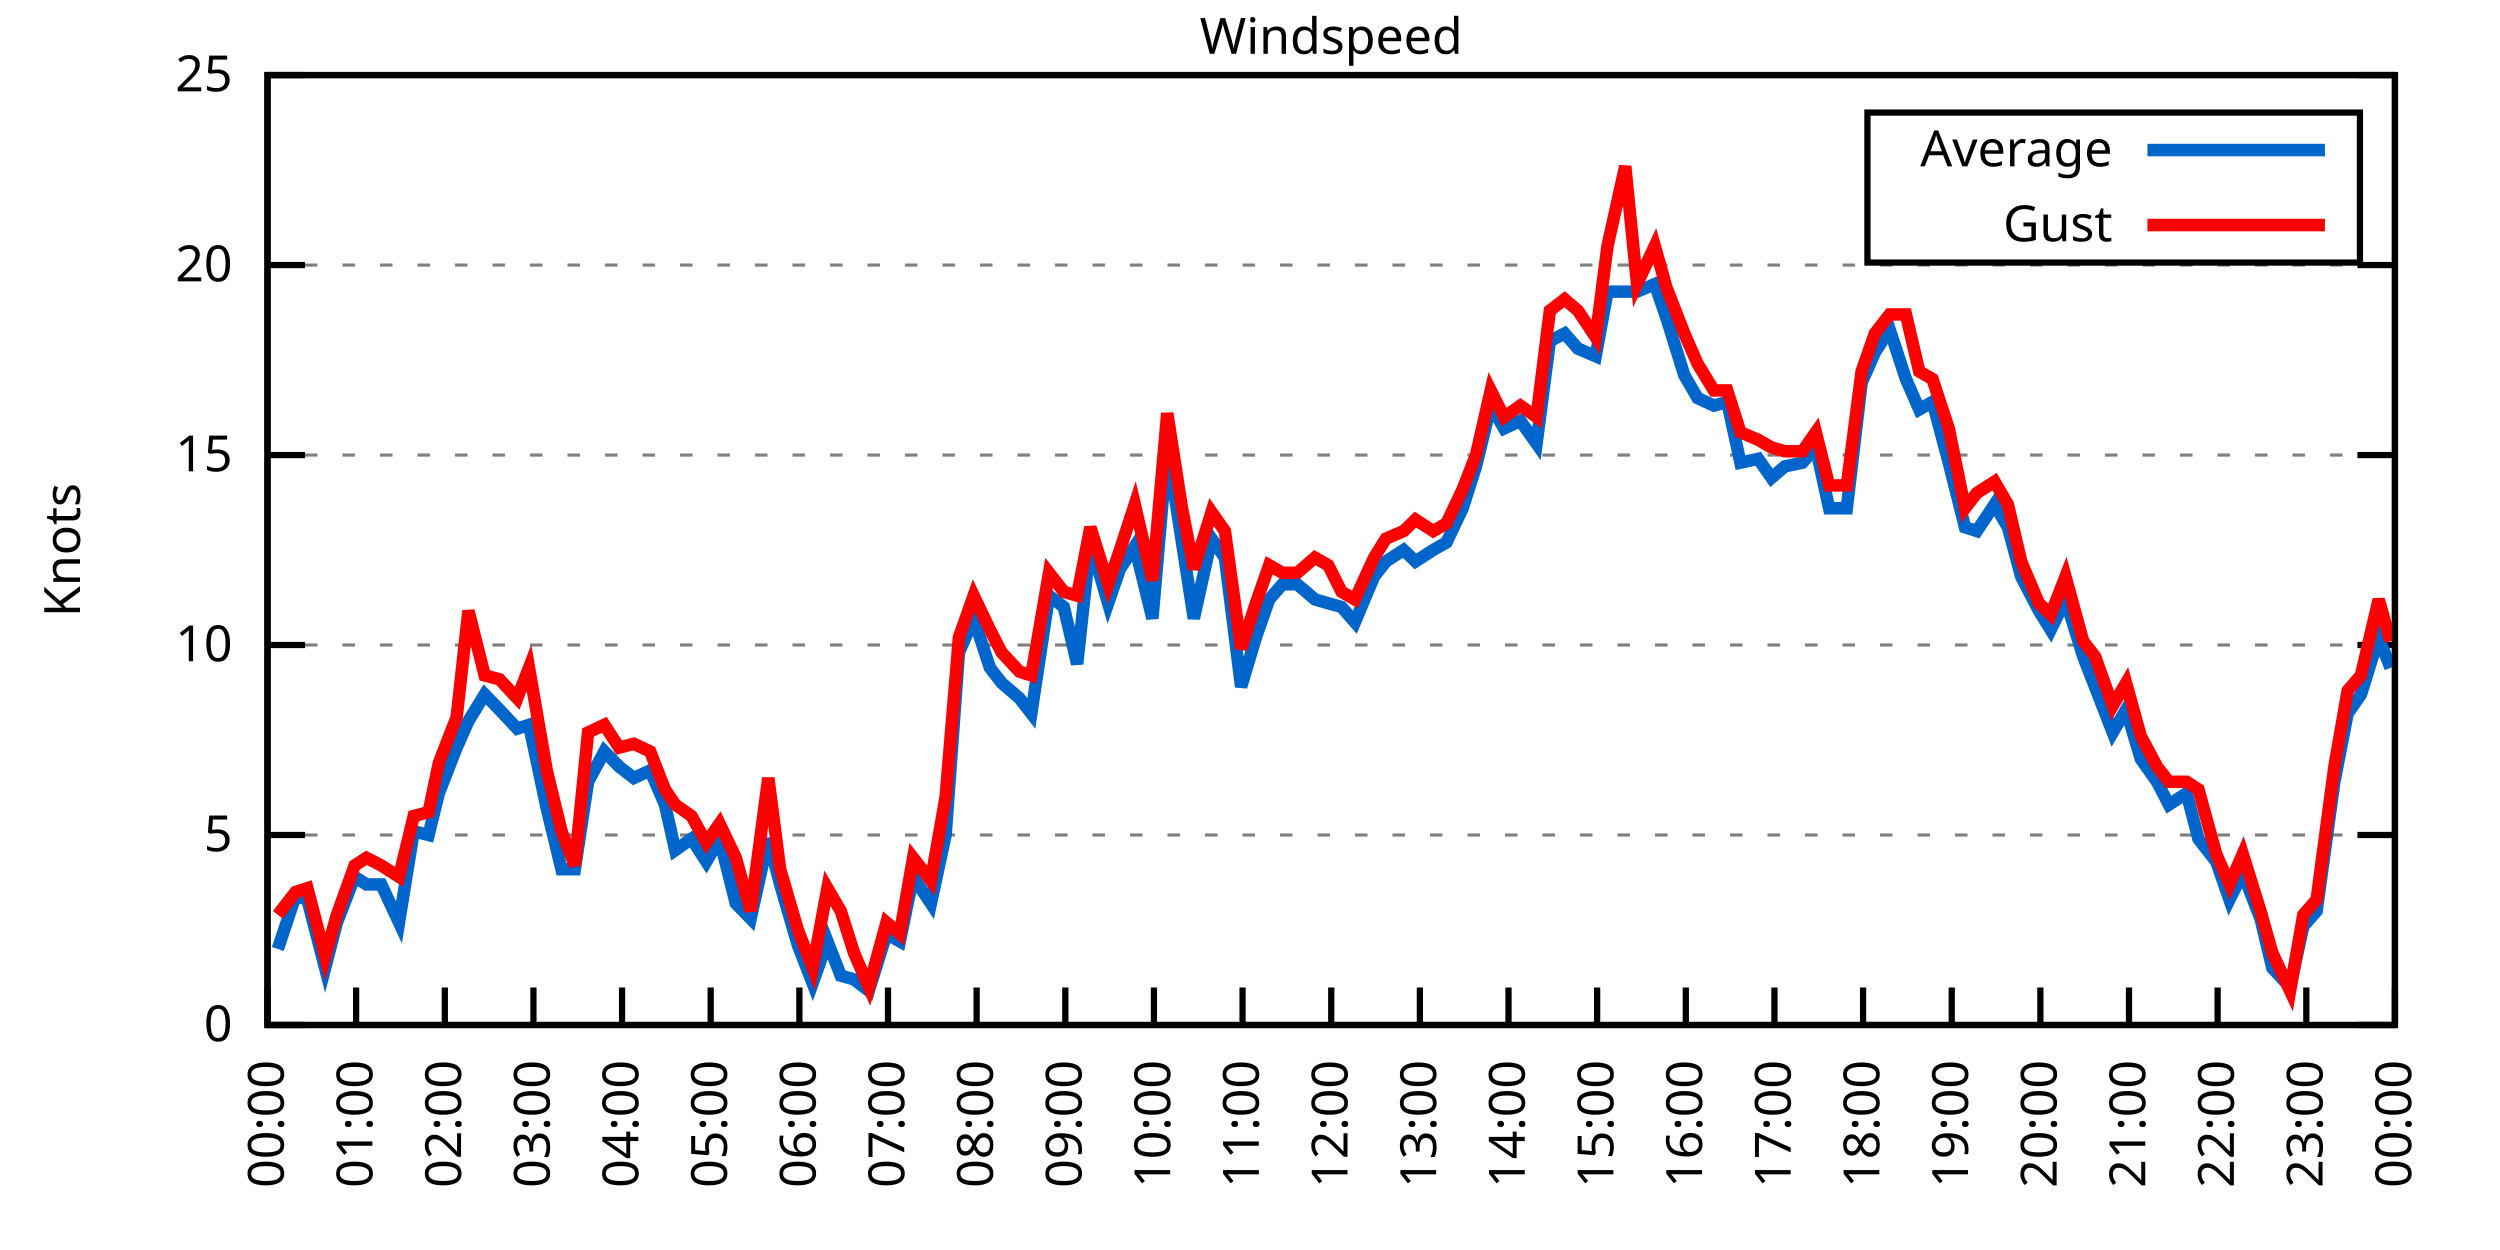
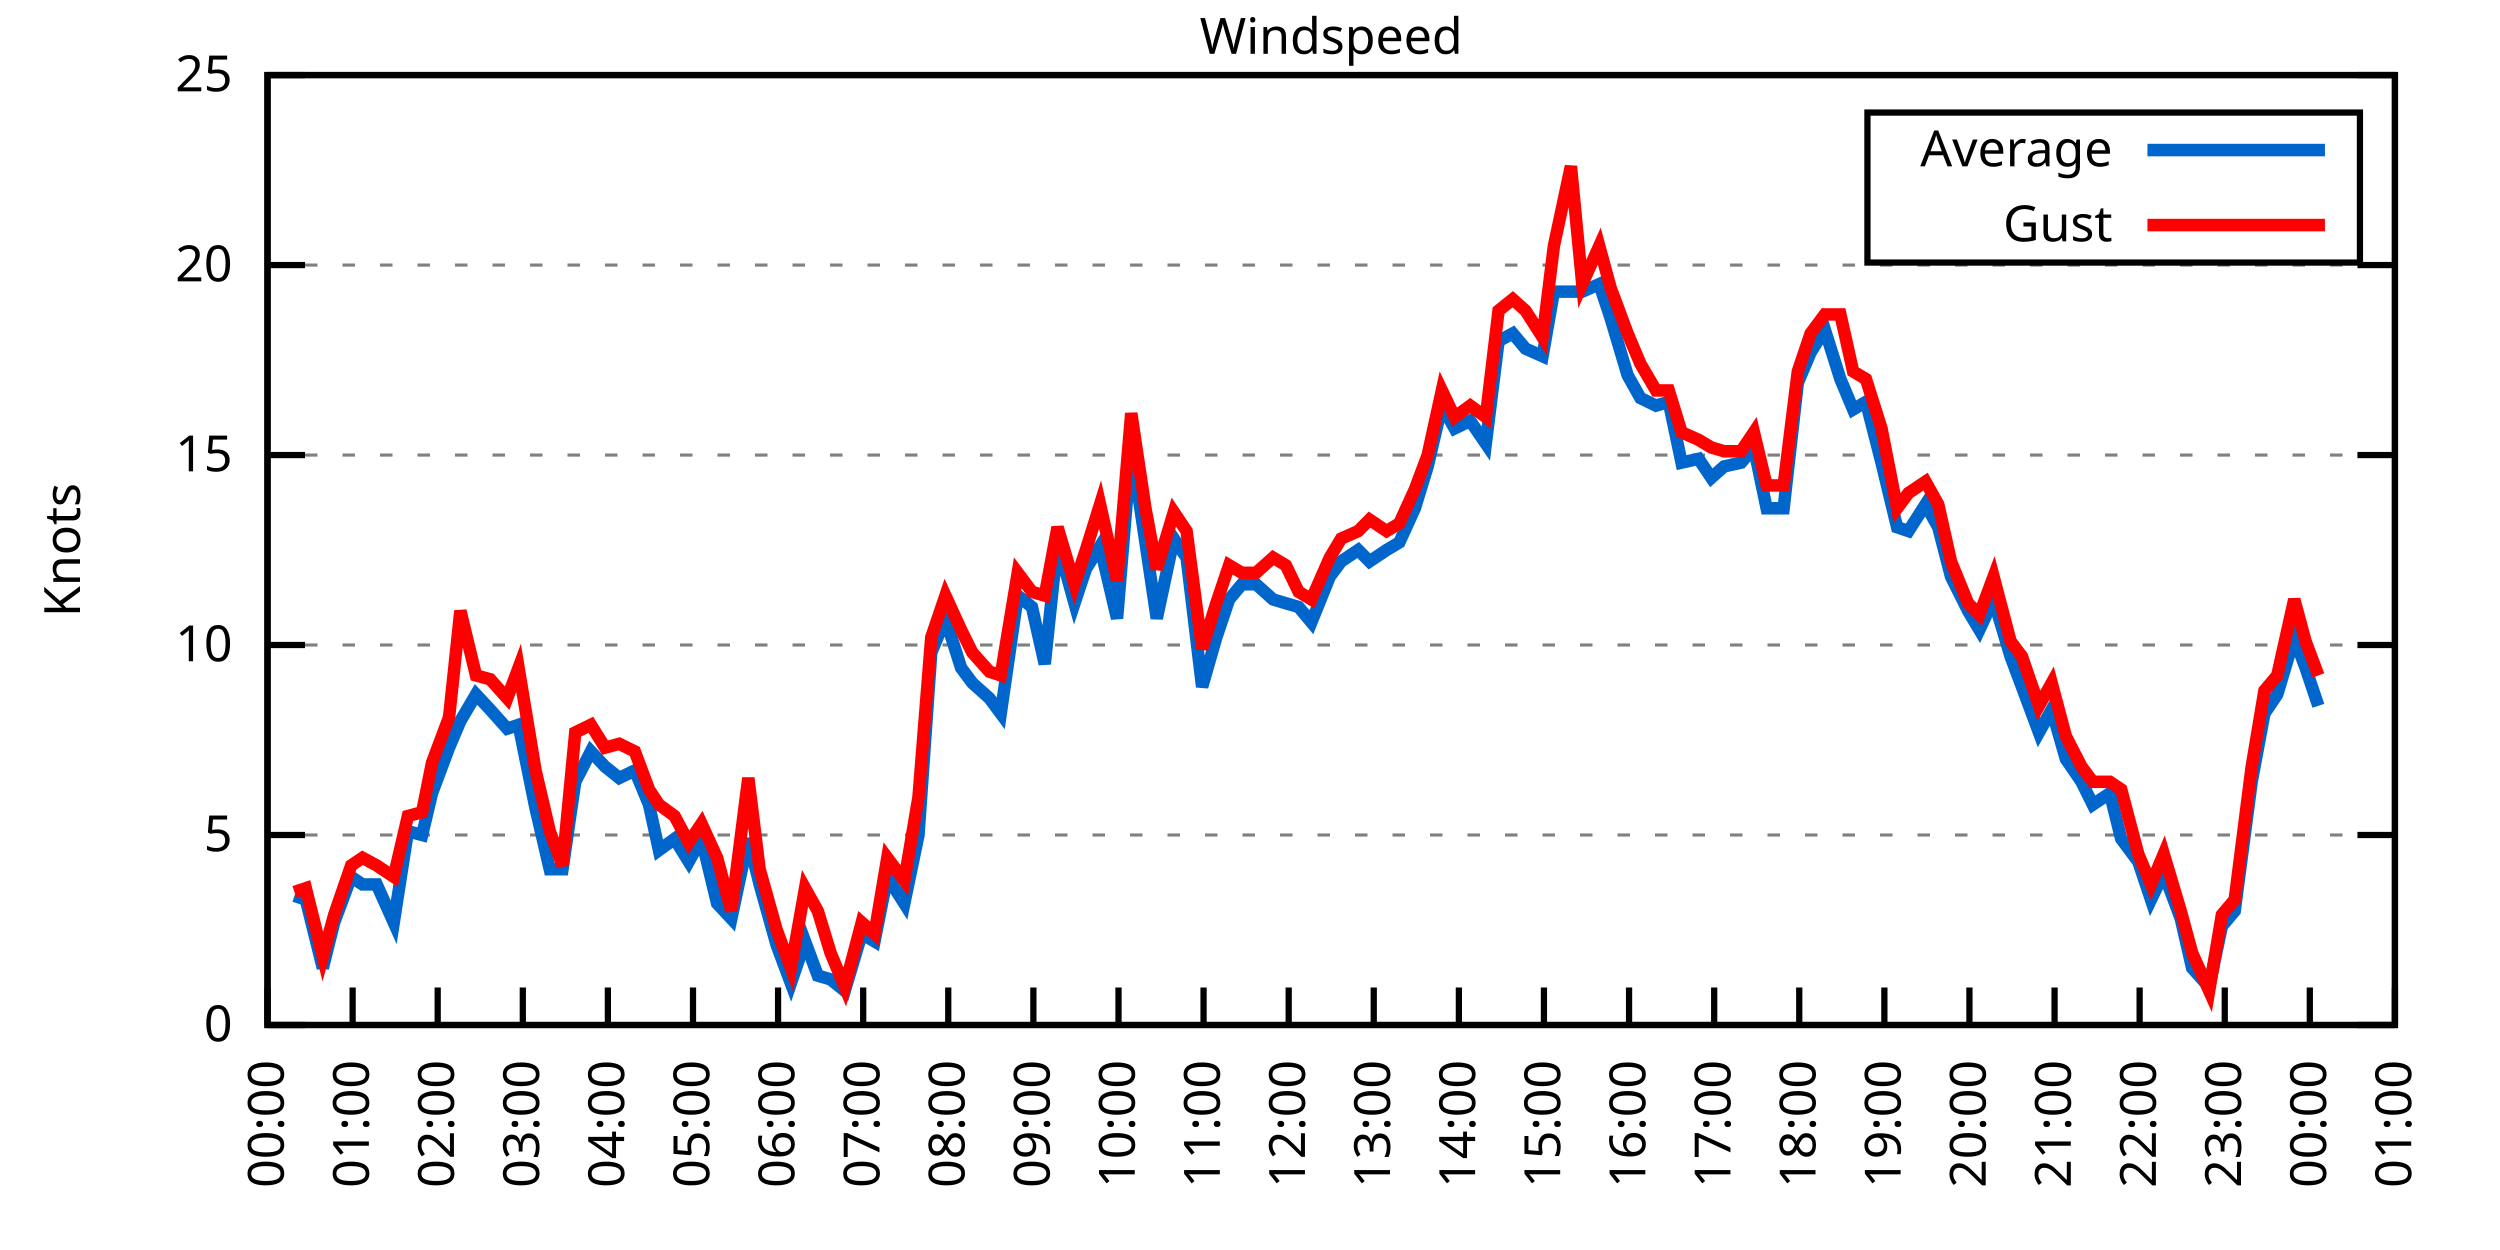
<svg xmlns="http://www.w3.org/2000/svg" xmlns:xlink="http://www.w3.org/1999/xlink" width="400" height="200" viewBox="0 0 400 200">
  <g id="gnuplot_canvas">
    <rect x="0" y="0" width="400" height="200" fill="none" />
    <defs>
      <circle id="gpDot" r="0.5" stroke-width="0.5" stroke="currentColor" />
      <path id="gpPt0" stroke-width="0.333" stroke="currentColor" d="M-1,0 h2 M0,-1 v2" />
      <path id="gpPt1" stroke-width="0.333" stroke="currentColor" d="M-1,-1 L1,1 M1,-1 L-1,1" />
      <path id="gpPt2" stroke-width="0.333" stroke="currentColor" d="M-1,0 L1,0 M0,-1 L0,1 M-1,-1 L1,1 M-1,1 L1,-1" />
      <rect id="gpPt3" stroke-width="0.333" stroke="currentColor" x="-1" y="-1" width="2" height="2" />
      <rect id="gpPt4" stroke-width="0.333" stroke="currentColor" fill="currentColor" x="-1" y="-1" width="2" height="2" />
      <circle id="gpPt5" stroke-width="0.333" stroke="currentColor" cx="0" cy="0" r="1" />
      <use xlink:href="#gpPt5" id="gpPt6" fill="currentColor" stroke="none" />
      <path id="gpPt7" stroke-width="0.333" stroke="currentColor" d="M0,-1.33 L-1.33,0.67 L1.33,0.67 z" />
      <use xlink:href="#gpPt7" id="gpPt8" fill="currentColor" stroke="none" />
      <use xlink:href="#gpPt7" id="gpPt9" stroke="currentColor" transform="rotate(180)" />
      <use xlink:href="#gpPt9" id="gpPt10" fill="currentColor" stroke="none" />
      <use xlink:href="#gpPt3" id="gpPt11" stroke="currentColor" transform="rotate(45)" />
      <use xlink:href="#gpPt11" id="gpPt12" fill="currentColor" stroke="none" />
      <path id="gpPt13" stroke-width="0.333" stroke="currentColor" d="M0,1.330 L1.265,0.411 L0.782,-1.067 L-0.782,-1.076 L-1.265,0.411 z" />
      <use xlink:href="#gpPt13" id="gpPt14" fill="currentColor" stroke="none" />
      <filter id="textbox" filterUnits="objectBoundingBox" x="0" y="0" height="1" width="1">
        <feFlood flood-color="white" flood-opacity="1" result="bgnd" />
        <feComposite in="SourceGraphic" in2="bgnd" operator="atop" />
      </filter>
      <filter id="greybox" filterUnits="objectBoundingBox" x="0" y="0" height="1" width="1">
        <feFlood flood-color="lightgrey" flood-opacity="1" result="grey" />
        <feComposite in="SourceGraphic" in2="grey" operator="atop" />
      </filter>
    </defs>
    <g fill="none" color="white" stroke="currentColor" stroke-width="1.00" stroke-linecap="butt" stroke-linejoin="miter">
</g>
    <g fill="none" color="black" stroke="currentColor" stroke-width="1.00" stroke-linecap="butt" stroke-linejoin="miter">
      <g stroke="none" shape-rendering="crispEdges">
        <polygon fill="rgb(255, 255, 255)" points="42.80,164.00 383.18,164.00 383.18,12.02 42.80,12.02 " />
      </g>
    </g>
    <g fill="none" color="black" stroke="currentColor" stroke-width="1.00" stroke-linecap="butt" stroke-linejoin="miter">
</g>
    <g fill="none" color="black" stroke="black" stroke-width="0.50" stroke-linecap="butt" stroke-linejoin="miter">
</g>
    <g fill="none" color="gray" stroke="currentColor" stroke-width="0.50" stroke-linecap="butt" stroke-linejoin="miter">
      <path stroke="gray" stroke-dasharray="2,4" class="gridline" d="M42.80,164.00 L383.19,164.00  " />
    </g>
    <g fill="none" color="gray" stroke="gray" stroke-width="1.00" stroke-linecap="butt" stroke-linejoin="miter">
</g>
    <g fill="none" color="black" stroke="currentColor" stroke-width="1.00" stroke-linecap="butt" stroke-linejoin="miter">
      <path stroke="black" d="M42.80,164.00 L48.80,164.00 M383.19,164.00 L377.19,164.00  " />
      <g transform="translate(37.20,166.60)" stroke="none" fill="black" font-family="Sans" font-size="8.00" text-anchor="end">
        <text>
          <tspan font-family="Sans"> 0</tspan>
        </text>
      </g>
    </g>
    <g fill="none" color="black" stroke="currentColor" stroke-width="1.00" stroke-linecap="butt" stroke-linejoin="miter">
</g>
    <g fill="none" color="black" stroke="black" stroke-width="0.50" stroke-linecap="butt" stroke-linejoin="miter">
</g>
    <g fill="none" color="gray" stroke="currentColor" stroke-width="0.50" stroke-linecap="butt" stroke-linejoin="miter">
      <path stroke="gray" stroke-dasharray="2,4" class="gridline" d="M42.80,133.60 L383.19,133.60  " />
    </g>
    <g fill="none" color="gray" stroke="gray" stroke-width="1.00" stroke-linecap="butt" stroke-linejoin="miter">
</g>
    <g fill="none" color="black" stroke="currentColor" stroke-width="1.00" stroke-linecap="butt" stroke-linejoin="miter">
      <path stroke="black" d="M42.80,133.60 L48.80,133.60 M383.19,133.60 L377.19,133.60  " />
      <g transform="translate(37.20,136.20)" stroke="none" fill="black" font-family="Sans" font-size="8.00" text-anchor="end">
        <text>
          <tspan font-family="Sans"> 5</tspan>
        </text>
      </g>
    </g>
    <g fill="none" color="black" stroke="currentColor" stroke-width="1.00" stroke-linecap="butt" stroke-linejoin="miter">
</g>
    <g fill="none" color="black" stroke="black" stroke-width="0.50" stroke-linecap="butt" stroke-linejoin="miter">
</g>
    <g fill="none" color="gray" stroke="currentColor" stroke-width="0.50" stroke-linecap="butt" stroke-linejoin="miter">
      <path stroke="gray" stroke-dasharray="2,4" class="gridline" d="M42.80,103.20 L383.19,103.20  " />
    </g>
    <g fill="none" color="gray" stroke="gray" stroke-width="1.00" stroke-linecap="butt" stroke-linejoin="miter">
</g>
    <g fill="none" color="black" stroke="currentColor" stroke-width="1.00" stroke-linecap="butt" stroke-linejoin="miter">
      <path stroke="black" d="M42.80,103.20 L48.80,103.20 M383.19,103.20 L377.19,103.20  " />
      <g transform="translate(37.20,105.80)" stroke="none" fill="black" font-family="Sans" font-size="8.00" text-anchor="end">
        <text>
          <tspan font-family="Sans"> 10</tspan>
        </text>
      </g>
    </g>
    <g fill="none" color="black" stroke="currentColor" stroke-width="1.00" stroke-linecap="butt" stroke-linejoin="miter">
</g>
    <g fill="none" color="black" stroke="black" stroke-width="0.50" stroke-linecap="butt" stroke-linejoin="miter">
</g>
    <g fill="none" color="gray" stroke="currentColor" stroke-width="0.50" stroke-linecap="butt" stroke-linejoin="miter">
      <path stroke="gray" stroke-dasharray="2,4" class="gridline" d="M42.80,72.81 L383.19,72.81  " />
    </g>
    <g fill="none" color="gray" stroke="gray" stroke-width="1.00" stroke-linecap="butt" stroke-linejoin="miter">
</g>
    <g fill="none" color="black" stroke="currentColor" stroke-width="1.00" stroke-linecap="butt" stroke-linejoin="miter">
      <path stroke="black" d="M42.80,72.81 L48.80,72.81 M383.19,72.81 L377.19,72.81  " />
      <g transform="translate(37.20,75.41)" stroke="none" fill="black" font-family="Sans" font-size="8.00" text-anchor="end">
        <text>
          <tspan font-family="Sans"> 15</tspan>
        </text>
      </g>
    </g>
    <g fill="none" color="black" stroke="currentColor" stroke-width="1.00" stroke-linecap="butt" stroke-linejoin="miter">
</g>
    <g fill="none" color="black" stroke="black" stroke-width="0.50" stroke-linecap="butt" stroke-linejoin="miter">
</g>
    <g fill="none" color="gray" stroke="currentColor" stroke-width="0.50" stroke-linecap="butt" stroke-linejoin="miter">
      <path stroke="gray" stroke-dasharray="2,4" class="gridline" d="M42.80,42.41 L383.19,42.41  " />
    </g>
    <g fill="none" color="gray" stroke="gray" stroke-width="1.00" stroke-linecap="butt" stroke-linejoin="miter">
</g>
    <g fill="none" color="black" stroke="currentColor" stroke-width="1.00" stroke-linecap="butt" stroke-linejoin="miter">
      <path stroke="black" d="M42.80,42.41 L48.80,42.41 M383.19,42.41 L377.19,42.41  " />
      <g transform="translate(37.20,45.01)" stroke="none" fill="black" font-family="Sans" font-size="8.00" text-anchor="end">
        <text>
          <tspan font-family="Sans"> 20</tspan>
        </text>
      </g>
    </g>
    <g fill="none" color="black" stroke="currentColor" stroke-width="1.00" stroke-linecap="butt" stroke-linejoin="miter">
</g>
    <g fill="none" color="black" stroke="black" stroke-width="0.50" stroke-linecap="butt" stroke-linejoin="miter">
</g>
    <g fill="none" color="gray" stroke="currentColor" stroke-width="0.50" stroke-linecap="butt" stroke-linejoin="miter">
      <path stroke="gray" stroke-dasharray="2,4" class="gridline" d="M42.80,12.01 L383.19,12.01  " />
    </g>
    <g fill="none" color="gray" stroke="gray" stroke-width="1.00" stroke-linecap="butt" stroke-linejoin="miter">
</g>
    <g fill="none" color="black" stroke="currentColor" stroke-width="1.00" stroke-linecap="butt" stroke-linejoin="miter">
      <path stroke="black" d="M42.80,12.01 L48.80,12.01 M383.19,12.01 L377.19,12.01  " />
      <g transform="translate(37.20,14.61)" stroke="none" fill="black" font-family="Sans" font-size="8.00" text-anchor="end">
        <text>
          <tspan font-family="Sans"> 25</tspan>
        </text>
      </g>
    </g>
    <g fill="none" color="black" stroke="currentColor" stroke-width="1.00" stroke-linecap="butt" stroke-linejoin="miter">
      <path stroke="black" d="M42.80,164.00 L42.80,158.00  " />
      <g transform="translate(45.40,169.60) rotate(270.00)" stroke="none" fill="black" font-family="Sans" font-size="8.00" text-anchor="end">
        <text>
          <tspan font-family="Sans">00:00</tspan>
        </text>
      </g>
    </g>
    <g fill="none" color="black" stroke="currentColor" stroke-width="1.00" stroke-linecap="butt" stroke-linejoin="miter">
-       <path stroke="black" d="M56.98,164.00 L56.98,158.00  " />
-       <g transform="translate(59.58,169.60) rotate(270.00)" stroke="none" fill="black" font-family="Sans" font-size="8.00" text-anchor="end">
+       <path stroke="black" d="M56.42,164.00 L56.42,158.00  " />
+       <g transform="translate(59.02,169.60) rotate(270.00)" stroke="none" fill="black" font-family="Sans" font-size="8.00" text-anchor="end">
        <text>
          <tspan font-family="Sans">01:00</tspan>
        </text>
      </g>
    </g>
    <g fill="none" color="black" stroke="currentColor" stroke-width="1.00" stroke-linecap="butt" stroke-linejoin="miter">
-       <path stroke="black" d="M71.17,164.00 L71.17,158.00  " />
-       <g transform="translate(73.77,169.60) rotate(270.00)" stroke="none" fill="black" font-family="Sans" font-size="8.00" text-anchor="end">
+       <path stroke="black" d="M70.03,164.00 L70.03,158.00  " />
+       <g transform="translate(72.63,169.60) rotate(270.00)" stroke="none" fill="black" font-family="Sans" font-size="8.00" text-anchor="end">
        <text>
          <tspan font-family="Sans">02:00</tspan>
        </text>
      </g>
    </g>
    <g fill="none" color="black" stroke="currentColor" stroke-width="1.00" stroke-linecap="butt" stroke-linejoin="miter">
-       <path stroke="black" d="M85.35,164.00 L85.35,158.00  " />
-       <g transform="translate(87.95,169.60) rotate(270.00)" stroke="none" fill="black" font-family="Sans" font-size="8.00" text-anchor="end">
+       <path stroke="black" d="M83.65,164.00 L83.65,158.00  " />
+       <g transform="translate(86.25,169.60) rotate(270.00)" stroke="none" fill="black" font-family="Sans" font-size="8.00" text-anchor="end">
        <text>
          <tspan font-family="Sans">03:00</tspan>
        </text>
      </g>
    </g>
    <g fill="none" color="black" stroke="currentColor" stroke-width="1.00" stroke-linecap="butt" stroke-linejoin="miter">
-       <path stroke="black" d="M99.53,164.00 L99.53,158.00  " />
-       <g transform="translate(102.13,169.60) rotate(270.00)" stroke="none" fill="black" font-family="Sans" font-size="8.00" text-anchor="end">
+       <path stroke="black" d="M97.26,164.00 L97.26,158.00  " />
+       <g transform="translate(99.86,169.60) rotate(270.00)" stroke="none" fill="black" font-family="Sans" font-size="8.00" text-anchor="end">
        <text>
          <tspan font-family="Sans">04:00</tspan>
        </text>
      </g>
    </g>
    <g fill="none" color="black" stroke="currentColor" stroke-width="1.00" stroke-linecap="butt" stroke-linejoin="miter">
-       <path stroke="black" d="M113.71,164.00 L113.71,158.00  " />
-       <g transform="translate(116.31,169.60) rotate(270.00)" stroke="none" fill="black" font-family="Sans" font-size="8.00" text-anchor="end">
+       <path stroke="black" d="M110.88,164.00 L110.88,158.00  " />
+       <g transform="translate(113.48,169.60) rotate(270.00)" stroke="none" fill="black" font-family="Sans" font-size="8.00" text-anchor="end">
        <text>
          <tspan font-family="Sans">05:00</tspan>
        </text>
      </g>
    </g>
    <g fill="none" color="black" stroke="currentColor" stroke-width="1.00" stroke-linecap="butt" stroke-linejoin="miter">
-       <path stroke="black" d="M127.90,164.00 L127.90,158.00  " />
-       <g transform="translate(130.50,169.60) rotate(270.00)" stroke="none" fill="black" font-family="Sans" font-size="8.00" text-anchor="end">
+       <path stroke="black" d="M124.49,164.00 L124.49,158.00  " />
+       <g transform="translate(127.09,169.60) rotate(270.00)" stroke="none" fill="black" font-family="Sans" font-size="8.00" text-anchor="end">
        <text>
          <tspan font-family="Sans">06:00</tspan>
        </text>
      </g>
    </g>
    <g fill="none" color="black" stroke="currentColor" stroke-width="1.00" stroke-linecap="butt" stroke-linejoin="miter">
-       <path stroke="black" d="M142.08,164.00 L142.08,158.00  " />
-       <g transform="translate(144.68,169.60) rotate(270.00)" stroke="none" fill="black" font-family="Sans" font-size="8.00" text-anchor="end">
+       <path stroke="black" d="M138.11,164.00 L138.11,158.00  " />
+       <g transform="translate(140.71,169.60) rotate(270.00)" stroke="none" fill="black" font-family="Sans" font-size="8.00" text-anchor="end">
        <text>
          <tspan font-family="Sans">07:00</tspan>
        </text>
      </g>
    </g>
    <g fill="none" color="black" stroke="currentColor" stroke-width="1.00" stroke-linecap="butt" stroke-linejoin="miter">
-       <path stroke="black" d="M156.26,164.00 L156.26,158.00  " />
-       <g transform="translate(158.86,169.60) rotate(270.00)" stroke="none" fill="black" font-family="Sans" font-size="8.00" text-anchor="end">
+       <path stroke="black" d="M151.72,164.00 L151.72,158.00  " />
+       <g transform="translate(154.32,169.60) rotate(270.00)" stroke="none" fill="black" font-family="Sans" font-size="8.00" text-anchor="end">
        <text>
          <tspan font-family="Sans">08:00</tspan>
        </text>
      </g>
    </g>
    <g fill="none" color="black" stroke="currentColor" stroke-width="1.00" stroke-linecap="butt" stroke-linejoin="miter">
-       <path stroke="black" d="M170.45,164.00 L170.45,158.00  " />
-       <g transform="translate(173.05,169.60) rotate(270.00)" stroke="none" fill="black" font-family="Sans" font-size="8.00" text-anchor="end">
+       <path stroke="black" d="M165.34,164.00 L165.34,158.00  " />
+       <g transform="translate(167.94,169.60) rotate(270.00)" stroke="none" fill="black" font-family="Sans" font-size="8.00" text-anchor="end">
        <text>
          <tspan font-family="Sans">09:00</tspan>
        </text>
      </g>
    </g>
    <g fill="none" color="black" stroke="currentColor" stroke-width="1.00" stroke-linecap="butt" stroke-linejoin="miter">
-       <path stroke="black" d="M184.63,164.00 L184.63,158.00  " />
-       <g transform="translate(187.23,169.60) rotate(270.00)" stroke="none" fill="black" font-family="Sans" font-size="8.00" text-anchor="end">
+       <path stroke="black" d="M178.96,164.00 L178.96,158.00  " />
+       <g transform="translate(181.56,169.60) rotate(270.00)" stroke="none" fill="black" font-family="Sans" font-size="8.00" text-anchor="end">
        <text>
          <tspan font-family="Sans">10:00</tspan>
        </text>
      </g>
    </g>
    <g fill="none" color="black" stroke="currentColor" stroke-width="1.00" stroke-linecap="butt" stroke-linejoin="miter">
-       <path stroke="black" d="M198.81,164.00 L198.81,158.00  " />
-       <g transform="translate(201.41,169.60) rotate(270.00)" stroke="none" fill="black" font-family="Sans" font-size="8.00" text-anchor="end">
+       <path stroke="black" d="M192.57,164.00 L192.57,158.00  " />
+       <g transform="translate(195.17,169.60) rotate(270.00)" stroke="none" fill="black" font-family="Sans" font-size="8.00" text-anchor="end">
        <text>
          <tspan font-family="Sans">11:00</tspan>
        </text>
      </g>
    </g>
    <g fill="none" color="black" stroke="currentColor" stroke-width="1.00" stroke-linecap="butt" stroke-linejoin="miter">
-       <path stroke="black" d="M213.00,164.00 L213.00,158.00  " />
-       <g transform="translate(215.60,169.60) rotate(270.00)" stroke="none" fill="black" font-family="Sans" font-size="8.00" text-anchor="end">
+       <path stroke="black" d="M206.19,164.00 L206.19,158.00  " />
+       <g transform="translate(208.79,169.60) rotate(270.00)" stroke="none" fill="black" font-family="Sans" font-size="8.00" text-anchor="end">
        <text>
          <tspan font-family="Sans">12:00</tspan>
        </text>
      </g>
    </g>
    <g fill="none" color="black" stroke="currentColor" stroke-width="1.00" stroke-linecap="butt" stroke-linejoin="miter">
-       <path stroke="black" d="M227.18,164.00 L227.18,158.00  " />
-       <g transform="translate(229.78,169.60) rotate(270.00)" stroke="none" fill="black" font-family="Sans" font-size="8.00" text-anchor="end">
+       <path stroke="black" d="M219.80,164.00 L219.80,158.00  " />
+       <g transform="translate(222.40,169.60) rotate(270.00)" stroke="none" fill="black" font-family="Sans" font-size="8.00" text-anchor="end">
        <text>
          <tspan font-family="Sans">13:00</tspan>
        </text>
      </g>
    </g>
    <g fill="none" color="black" stroke="currentColor" stroke-width="1.00" stroke-linecap="butt" stroke-linejoin="miter">
-       <path stroke="black" d="M241.36,164.00 L241.36,158.00  " />
-       <g transform="translate(243.96,169.60) rotate(270.00)" stroke="none" fill="black" font-family="Sans" font-size="8.00" text-anchor="end">
+       <path stroke="black" d="M233.42,164.00 L233.42,158.00  " />
+       <g transform="translate(236.02,169.60) rotate(270.00)" stroke="none" fill="black" font-family="Sans" font-size="8.00" text-anchor="end">
        <text>
          <tspan font-family="Sans">14:00</tspan>
        </text>
      </g>
    </g>
    <g fill="none" color="black" stroke="currentColor" stroke-width="1.00" stroke-linecap="butt" stroke-linejoin="miter">
-       <path stroke="black" d="M255.54,164.00 L255.54,158.00  " />
-       <g transform="translate(258.14,169.60) rotate(270.00)" stroke="none" fill="black" font-family="Sans" font-size="8.00" text-anchor="end">
+       <path stroke="black" d="M247.03,164.00 L247.03,158.00  " />
+       <g transform="translate(249.63,169.60) rotate(270.00)" stroke="none" fill="black" font-family="Sans" font-size="8.00" text-anchor="end">
        <text>
          <tspan font-family="Sans">15:00</tspan>
        </text>
      </g>
    </g>
    <g fill="none" color="black" stroke="currentColor" stroke-width="1.00" stroke-linecap="butt" stroke-linejoin="miter">
-       <path stroke="black" d="M269.73,164.00 L269.73,158.00  " />
-       <g transform="translate(272.33,169.60) rotate(270.00)" stroke="none" fill="black" font-family="Sans" font-size="8.00" text-anchor="end">
+       <path stroke="black" d="M260.65,164.00 L260.65,158.00  " />
+       <g transform="translate(263.25,169.60) rotate(270.00)" stroke="none" fill="black" font-family="Sans" font-size="8.00" text-anchor="end">
        <text>
          <tspan font-family="Sans">16:00</tspan>
        </text>
      </g>
    </g>
    <g fill="none" color="black" stroke="currentColor" stroke-width="1.00" stroke-linecap="butt" stroke-linejoin="miter">
-       <path stroke="black" d="M283.91,164.00 L283.91,158.00  " />
-       <g transform="translate(286.51,169.60) rotate(270.00)" stroke="none" fill="black" font-family="Sans" font-size="8.00" text-anchor="end">
+       <path stroke="black" d="M274.27,164.00 L274.27,158.00  " />
+       <g transform="translate(276.87,169.60) rotate(270.00)" stroke="none" fill="black" font-family="Sans" font-size="8.00" text-anchor="end">
        <text>
          <tspan font-family="Sans">17:00</tspan>
        </text>
      </g>
    </g>
    <g fill="none" color="black" stroke="currentColor" stroke-width="1.00" stroke-linecap="butt" stroke-linejoin="miter">
-       <path stroke="black" d="M298.09,164.00 L298.09,158.00  " />
-       <g transform="translate(300.69,169.60) rotate(270.00)" stroke="none" fill="black" font-family="Sans" font-size="8.00" text-anchor="end">
+       <path stroke="black" d="M287.88,164.00 L287.88,158.00  " />
+       <g transform="translate(290.48,169.60) rotate(270.00)" stroke="none" fill="black" font-family="Sans" font-size="8.00" text-anchor="end">
        <text>
          <tspan font-family="Sans">18:00</tspan>
        </text>
      </g>
    </g>
    <g fill="none" color="black" stroke="currentColor" stroke-width="1.00" stroke-linecap="butt" stroke-linejoin="miter">
-       <path stroke="black" d="M312.28,164.00 L312.28,158.00  " />
-       <g transform="translate(314.88,169.60) rotate(270.00)" stroke="none" fill="black" font-family="Sans" font-size="8.00" text-anchor="end">
+       <path stroke="black" d="M301.50,164.00 L301.50,158.00  " />
+       <g transform="translate(304.10,169.60) rotate(270.00)" stroke="none" fill="black" font-family="Sans" font-size="8.00" text-anchor="end">
        <text>
          <tspan font-family="Sans">19:00</tspan>
        </text>
      </g>
    </g>
    <g fill="none" color="black" stroke="currentColor" stroke-width="1.00" stroke-linecap="butt" stroke-linejoin="miter">
-       <path stroke="black" d="M326.46,164.00 L326.46,158.00  " />
-       <g transform="translate(329.06,169.60) rotate(270.00)" stroke="none" fill="black" font-family="Sans" font-size="8.00" text-anchor="end">
+       <path stroke="black" d="M315.11,164.00 L315.11,158.00  " />
+       <g transform="translate(317.71,169.60) rotate(270.00)" stroke="none" fill="black" font-family="Sans" font-size="8.00" text-anchor="end">
        <text>
          <tspan font-family="Sans">20:00</tspan>
        </text>
      </g>
    </g>
    <g fill="none" color="black" stroke="currentColor" stroke-width="1.00" stroke-linecap="butt" stroke-linejoin="miter">
-       <path stroke="black" d="M340.64,164.00 L340.64,158.00  " />
-       <g transform="translate(343.24,169.60) rotate(270.00)" stroke="none" fill="black" font-family="Sans" font-size="8.00" text-anchor="end">
+       <path stroke="black" d="M328.73,164.00 L328.73,158.00  " />
+       <g transform="translate(331.33,169.60) rotate(270.00)" stroke="none" fill="black" font-family="Sans" font-size="8.00" text-anchor="end">
        <text>
          <tspan font-family="Sans">21:00</tspan>
        </text>
      </g>
    </g>
    <g fill="none" color="black" stroke="currentColor" stroke-width="1.00" stroke-linecap="butt" stroke-linejoin="miter">
-       <path stroke="black" d="M354.82,164.00 L354.82,158.00  " />
-       <g transform="translate(357.42,169.60) rotate(270.00)" stroke="none" fill="black" font-family="Sans" font-size="8.00" text-anchor="end">
+       <path stroke="black" d="M342.34,164.00 L342.34,158.00  " />
+       <g transform="translate(344.94,169.60) rotate(270.00)" stroke="none" fill="black" font-family="Sans" font-size="8.00" text-anchor="end">
        <text>
          <tspan font-family="Sans">22:00</tspan>
        </text>
      </g>
    </g>
    <g fill="none" color="black" stroke="currentColor" stroke-width="1.00" stroke-linecap="butt" stroke-linejoin="miter">
-       <path stroke="black" d="M369.01,164.00 L369.01,158.00  " />
-       <g transform="translate(371.61,169.60) rotate(270.00)" stroke="none" fill="black" font-family="Sans" font-size="8.00" text-anchor="end">
+       <path stroke="black" d="M355.96,164.00 L355.96,158.00  " />
+       <g transform="translate(358.56,169.60) rotate(270.00)" stroke="none" fill="black" font-family="Sans" font-size="8.00" text-anchor="end">
        <text>
          <tspan font-family="Sans">23:00</tspan>
+         </text>
+       </g>
+     </g>
+     <g fill="none" color="black" stroke="currentColor" stroke-width="1.00" stroke-linecap="butt" stroke-linejoin="miter">
+       <path stroke="black" d="M369.57,164.00 L369.57,158.00  " />
+       <g transform="translate(372.17,169.60) rotate(270.00)" stroke="none" fill="black" font-family="Sans" font-size="8.00" text-anchor="end">
+         <text>
+           <tspan font-family="Sans">00:00</tspan>
        </text>
      </g>
    </g>
    <g fill="none" color="black" stroke="currentColor" stroke-width="1.00" stroke-linecap="butt" stroke-linejoin="miter">
      <path stroke="black" d="M383.19,164.00 L383.19,158.00  " />
      <g transform="translate(385.79,169.60) rotate(270.00)" stroke="none" fill="black" font-family="Sans" font-size="8.00" text-anchor="end">
        <text>
-           <tspan font-family="Sans">00:00</tspan>
+           <tspan font-family="Sans">01:00</tspan>
        </text>
      </g>
    </g>
    <g fill="none" color="black" stroke="currentColor" stroke-width="1.00" stroke-linecap="butt" stroke-linejoin="miter">
</g>
    <g fill="none" color="black" stroke="currentColor" stroke-width="1.00" stroke-linecap="butt" stroke-linejoin="miter">
      <path stroke="black" d="M42.80,12.01 L42.80,164.00 L383.19,164.00 L383.19,12.01 L42.80,12.01 Z  " />
    </g>
    <g fill="none" color="black" stroke="currentColor" stroke-width="1.00" stroke-linecap="butt" stroke-linejoin="miter">
</g>
    <g fill="none" color="black" stroke="currentColor" stroke-width="1.00" stroke-linecap="butt" stroke-linejoin="miter">
      <path stroke="black" d="M298.79,42.01 L298.79,18.01 L377.59,18.01 L377.59,42.01 L298.79,42.01 Z  " />
    </g>
    <g id="Windspeed_plot_1">
      <g fill="none" color="white" stroke="black" stroke-width="2.00" stroke-linecap="butt" stroke-linejoin="miter">
</g>
      <g fill="none" color="black" stroke="currentColor" stroke-width="2.00" stroke-linecap="butt" stroke-linejoin="miter">
        <g transform="translate(337.99,26.61)" stroke="none" fill="black" font-family="Sans" font-size="8.00" text-anchor="end">
          <text>
            <tspan font-family="Sans">Average</tspan>
          </text>
        </g>
      </g>
      <g fill="none" color="black" stroke="currentColor" stroke-width="2.00" stroke-linecap="butt" stroke-linejoin="miter">
-         <path stroke="rgb(  0, 102, 204)" d="M343.59,24.01 L371.99,24.01 M44.45,151.84 L47.29,143.33 L49.18,143.94 L52.02,154.88 L53.91,147.59 L56.75,140.29   L58.64,141.51 L61.00,141.51 L63.84,147.59 L66.20,132.99 L68.57,133.60 L70.22,126.91 L73.06,119.62 L74.95,115.36   L77.55,111.11 L79.91,113.54 L82.75,116.58 L84.64,115.97 L87.48,129.35 L89.84,139.07 L91.97,139.07 L94.09,125.09   L96.70,120.23 L99.06,122.66 L101.42,124.48 L104.02,123.27 L106.39,128.74 L108.04,136.03 L110.64,134.21 L113.01,137.86   L115.13,134.21 L117.73,144.55 L120.10,146.98 L122.93,134.21 L124.82,141.51 L127.66,151.23 L130.02,157.31 L132.39,150.62   L134.52,156.10 L136.64,156.70 L139.01,158.53 L141.84,149.41 L143.97,150.62 L146.10,140.29 L148.94,144.55 L151.30,133.60   L153.43,104.42 L155.79,98.95 L158.39,106.85 L160.28,109.28 L163.12,111.72 L165.01,114.15 L167.85,95.30 L170.21,97.12   L172.34,106.24 L174.46,86.79 L177.30,96.52 L179.19,91.04 L181.56,87.40 L184.39,98.95 L186.76,71.59 L189.12,86.79   L191.01,98.95 L193.85,86.18 L195.98,89.22 L198.58,109.89 L200.94,101.99 L203.07,95.91 L205.19,93.48 L207.56,93.48   L210.39,95.91 L212.52,96.52 L214.65,97.12 L216.78,99.56 L219.85,92.26 L221.74,89.83 L224.58,88.00 L226.47,89.83   L229.31,88.00 L231.43,86.79 L234.03,81.32 L236.16,74.63 L238.52,64.90 L240.65,68.55 L243.25,67.33 L245.85,70.98   L247.98,54.57 L250.34,53.35 L252.47,55.78 L255.31,57.00 L257.20,46.66 L260.04,46.66 L261.93,46.66 L264.76,45.45   L266.65,50.92 L269.49,60.04 L271.62,63.69 L274.22,64.90 L276.35,64.29 L278.47,74.02 L281.31,73.41 L283.44,76.45   L285.56,74.63 L288.40,74.02 L290.53,71.59 L292.66,81.32 L295.49,81.32 L297.86,61.25 L299.98,56.39 L302.35,52.74   L304.95,60.65 L307.08,65.51 L309.20,64.29 L311.80,74.02 L314.40,84.36 L316.29,84.97 L319.13,80.71 L321.26,84.36   L323.39,92.26 L326.22,97.73 L328.11,100.77 L330.48,95.91 L333.31,105.03 L335.20,109.89 L338.04,117.19 L340.17,113.54   L342.53,121.44 L345.13,125.09 L347.02,128.74 L349.86,126.91 L351.75,134.21 L354.59,137.86 L356.72,143.94 L358.84,139.68   L361.68,146.98 L363.57,154.88 L366.41,157.92 L368.53,148.19 L370.66,145.76 L373.50,125.09 L375.63,114.15 L377.75,111.11   L380.59,101.99 L382.48,106.85  " />
+         <path stroke="rgb(  0, 102, 204)" d="M343.59,24.01 L371.99,24.01 M47.11,143.33 L48.93,143.94 L51.65,154.88 L53.47,147.59 L56.19,140.29 L58.00,141.51   L60.27,141.51 L63.00,147.59 L65.27,132.99 L67.54,133.60 L69.12,126.91 L71.85,119.62 L73.66,115.36 L76.16,111.11   L78.43,113.54 L81.15,116.58 L82.97,115.97 L85.69,129.35 L87.96,139.07 L90.00,139.07 L92.04,125.09 L94.54,120.23   L96.81,122.66 L99.08,124.48 L101.57,123.27 L103.84,128.74 L105.43,136.03 L107.93,134.21 L110.20,137.86 L112.24,134.21   L114.74,144.55 L117.01,146.98 L119.73,134.21 L121.54,141.51 L124.27,151.23 L126.54,157.31 L128.81,150.62 L130.85,156.10   L132.89,156.70 L135.16,158.53 L137.88,149.41 L139.92,150.62 L141.97,140.29 L144.69,144.55 L146.96,133.60 L149.00,104.42   L151.27,98.95 L153.77,106.85 L155.58,109.28 L158.31,111.72 L160.12,114.15 L162.84,95.30 L165.11,97.12 L167.16,106.24   L169.20,86.79 L171.92,96.52 L173.74,91.04 L176.01,87.40 L178.73,98.95 L181.00,71.59 L183.27,86.79 L185.08,98.95   L187.81,86.18 L189.85,89.22 L192.34,109.89 L194.61,101.99 L196.66,95.91 L198.70,93.48 L200.97,93.48 L203.69,95.91   L205.73,96.52 L207.78,97.12 L209.82,99.56 L212.77,92.26 L214.58,89.83 L217.31,88.00 L219.12,89.83 L221.85,88.00   L223.89,86.79 L226.38,81.32 L228.43,74.63 L230.70,64.90 L232.74,68.55 L235.23,67.33 L237.73,70.98 L239.77,54.57   L242.04,53.35 L244.08,55.78 L246.81,57.00 L248.62,46.66 L251.35,46.66 L253.16,46.66 L255.88,45.45 L257.70,50.92   L260.42,60.04 L262.47,63.69 L264.96,64.90 L267.00,64.29 L269.05,74.02 L271.77,73.41 L273.81,76.45 L275.85,74.63   L278.58,74.02 L280.62,71.59 L282.66,81.32 L285.38,81.32 L287.65,61.25 L289.70,56.39 L291.97,52.74 L294.46,60.65   L296.50,65.51 L298.55,64.29 L301.04,74.02 L303.54,84.36 L305.35,84.97 L308.08,80.71 L310.12,84.36 L312.16,92.26   L314.89,97.73 L316.70,100.77 L318.97,95.91 L321.69,105.03 L323.51,109.89 L326.23,117.19 L328.27,113.54 L330.54,121.44   L333.04,125.09 L334.85,128.74 L337.58,126.91 L339.39,134.21 L342.12,137.86 L344.16,143.94 L346.20,139.68 L348.92,146.98   L350.74,154.88 L353.46,157.92 L355.50,148.19 L357.55,145.76 L360.27,125.09 L362.31,114.15 L364.36,111.11 L367.08,101.99   L368.89,106.85 L370.94,112.93  " />
      </g>
    </g>
    <g id="Windspeed_plot_2">
      <g fill="none" color="black" stroke="currentColor" stroke-width="2.00" stroke-linecap="butt" stroke-linejoin="miter">
        <g transform="translate(337.99,38.61)" stroke="none" fill="black" font-family="Sans" font-size="8.00" text-anchor="end">
          <text>
            <tspan font-family="Sans">Gust</tspan>
          </text>
        </g>
      </g>
      <g fill="none" color="black" stroke="currentColor" stroke-width="2.00" stroke-linecap="butt" stroke-linejoin="miter">
-         <path stroke="rgb(255,   0,   0)" d="M343.59,36.01 L371.99,36.01 M44.45,146.37 L47.29,142.72 L49.18,142.11 L52.02,153.06 L53.91,146.37 L56.75,138.47   L58.64,137.25 L61.00,138.47 L63.84,140.29 L66.20,130.56 L68.57,129.95 L70.22,122.05 L73.06,114.76 L74.95,97.73   L77.55,108.07 L79.91,108.68 L82.75,111.72 L84.64,106.85 L87.48,123.27 L89.84,132.99 L91.97,138.47 L94.09,117.19   L96.70,115.97 L99.06,119.62 L101.42,119.01 L104.02,120.23 L106.39,126.31 L108.04,128.74 L110.64,130.56 L113.01,134.82   L115.13,131.78 L117.73,137.25 L120.10,145.76 L122.93,124.48 L124.82,139.07 L127.66,148.80 L130.02,154.88 L132.39,142.11   L134.52,145.76 L136.64,152.45 L139.01,157.92 L141.84,147.59 L143.97,149.41 L146.10,137.25 L148.94,140.90 L151.30,127.52   L153.43,101.99 L155.79,95.30 L158.39,100.77 L160.28,104.42 L163.12,107.46 L165.01,108.07 L167.85,91.65 L170.21,94.69   L172.34,95.30 L174.46,84.36 L177.30,93.48 L179.19,88.00 L181.56,80.71 L184.39,92.87 L186.76,66.12 L189.12,81.32   L191.01,91.04 L193.85,81.93 L195.98,84.97 L198.58,103.81 L200.94,96.52 L203.07,90.44 L205.19,91.65 L207.56,91.65   L210.39,89.22 L212.52,90.44 L214.65,94.69 L216.78,95.91 L219.85,89.22 L221.74,86.18 L224.58,84.97 L226.47,83.14   L229.31,84.97 L231.43,83.75 L234.03,78.28 L236.16,72.81 L238.52,62.47 L240.65,66.73 L243.25,64.90 L245.85,66.73   L247.98,49.70 L250.34,47.88 L252.47,49.70 L255.31,53.96 L257.20,39.37 L260.04,26.60 L261.93,45.45 L264.76,39.37   L266.65,46.06 L269.49,53.35 L271.62,58.21 L274.22,62.47 L276.35,62.47 L278.47,69.16 L281.31,70.37 L283.44,71.59   L285.56,72.20 L288.40,72.20 L290.53,69.16 L292.66,77.67 L295.49,77.67 L297.86,59.43 L299.98,53.35 L302.35,50.31   L304.95,50.31 L307.08,59.43 L309.20,60.65 L311.80,68.55 L314.40,81.32 L316.29,78.89 L319.13,77.06 L321.26,80.71   L323.39,89.83 L326.22,96.52 L328.11,98.34 L330.48,92.26 L333.31,102.60 L335.20,105.03 L338.04,112.93 L340.17,109.28   L342.53,117.80 L345.13,122.66 L347.02,125.09 L349.86,125.09 L351.75,126.31 L354.59,136.64 L356.72,141.51 L358.84,136.64   L361.68,145.76 L363.57,152.45 L366.41,158.53 L368.53,146.37 L370.66,143.94 L373.50,122.66 L375.63,110.50 L377.75,108.07   L380.59,95.91 L382.48,102.60  " />
+         <path stroke="rgb(255,   0,   0)" d="M343.59,36.01 L371.99,36.01 M47.11,142.72 L48.93,142.11 L51.65,153.06 L53.47,146.37 L56.19,138.47 L58.00,137.25   L60.27,138.47 L63.00,140.29 L65.27,130.56 L67.54,129.95 L69.12,122.05 L71.85,114.76 L73.66,97.73 L76.16,108.07   L78.43,108.68 L81.15,111.72 L82.97,106.85 L85.69,123.27 L87.96,132.99 L90.00,138.47 L92.04,117.19 L94.54,115.97   L96.81,119.62 L99.08,119.01 L101.57,120.23 L103.84,126.31 L105.43,128.74 L107.93,130.56 L110.20,134.82 L112.24,131.78   L114.74,137.25 L117.01,145.76 L119.73,124.48 L121.54,139.07 L124.27,148.80 L126.54,154.88 L128.81,142.11 L130.85,145.76   L132.89,152.45 L135.16,157.92 L137.88,147.59 L139.92,149.41 L141.97,137.25 L144.69,140.90 L146.96,127.52 L149.00,101.99   L151.27,95.30 L153.77,100.77 L155.58,104.42 L158.31,107.46 L160.12,108.07 L162.84,91.65 L165.11,94.69 L167.16,95.30   L169.20,84.36 L171.92,93.48 L173.74,88.00 L176.01,80.71 L178.73,92.87 L181.00,66.12 L183.27,81.32 L185.08,91.04   L187.81,81.93 L189.85,84.97 L192.34,103.81 L194.61,96.52 L196.66,90.44 L198.70,91.65 L200.97,91.65 L203.69,89.22   L205.73,90.44 L207.78,94.69 L209.82,95.91 L212.77,89.22 L214.58,86.18 L217.31,84.97 L219.12,83.14 L221.85,84.97   L223.89,83.75 L226.38,78.28 L228.43,72.81 L230.70,62.47 L232.74,66.73 L235.23,64.90 L237.73,66.73 L239.77,49.70   L242.04,47.88 L244.08,49.70 L246.81,53.96 L248.62,39.37 L251.35,26.60 L253.16,45.45 L255.88,39.37 L257.70,46.06   L260.42,53.35 L262.47,58.21 L264.96,62.47 L267.00,62.47 L269.05,69.16 L271.77,70.37 L273.81,71.59 L275.85,72.20   L278.58,72.20 L280.62,69.16 L282.66,77.67 L285.38,77.67 L287.65,59.43 L289.70,53.35 L291.97,50.31 L294.46,50.31   L296.50,59.43 L298.55,60.65 L301.04,68.55 L303.54,81.32 L305.35,78.89 L308.08,77.06 L310.12,80.71 L312.16,89.83   L314.89,96.52 L316.70,98.34 L318.97,92.26 L321.69,102.60 L323.51,105.03 L326.23,112.93 L328.27,109.28 L330.54,117.80   L333.04,122.66 L334.85,125.09 L337.58,125.09 L339.39,126.31 L342.12,136.64 L344.16,141.51 L346.20,136.64 L348.92,145.76   L350.74,152.45 L353.46,158.53 L355.50,146.37 L357.55,143.94 L360.27,122.66 L362.31,110.50 L364.36,108.07 L367.08,95.91   L368.89,102.60 L370.94,108.07  " />
      </g>
    </g>
    <g fill="none" color="black" stroke="currentColor" stroke-width="2.00" stroke-linecap="butt" stroke-linejoin="miter">
</g>
    <g fill="none" color="black" stroke="black" stroke-width="1.00" stroke-linecap="butt" stroke-linejoin="miter">
</g>
    <g fill="none" color="black" stroke="currentColor" stroke-width="1.00" stroke-linecap="butt" stroke-linejoin="miter">
      <path stroke="black" d="M42.80,12.01 L42.80,164.00 L383.19,164.00 L383.19,12.01 L42.80,12.01 Z  " />
      <g transform="translate(12.80,88.01) rotate(270.00)" stroke="none" fill="black" font-family="Sans" font-size="8.00" text-anchor="middle">
        <text>
          <tspan font-family="Sans">Knots</tspan>
        </text>
      </g>
    </g>
    <g fill="none" color="black" stroke="currentColor" stroke-width="1.00" stroke-linecap="butt" stroke-linejoin="miter">
</g>
    <g fill="none" color="black" stroke="currentColor" stroke-width="1.00" stroke-linecap="butt" stroke-linejoin="miter">
      <g transform="translate(212.99,8.61)" stroke="none" fill="black" font-family="Sans" font-size="8.00" text-anchor="middle">
        <text>
          <tspan font-family="Sans">Windspeed</tspan>
        </text>
      </g>
    </g>
    <g fill="none" color="black" stroke="currentColor" stroke-width="1.00" stroke-linecap="butt" stroke-linejoin="miter">
</g>
  </g>
</svg>
